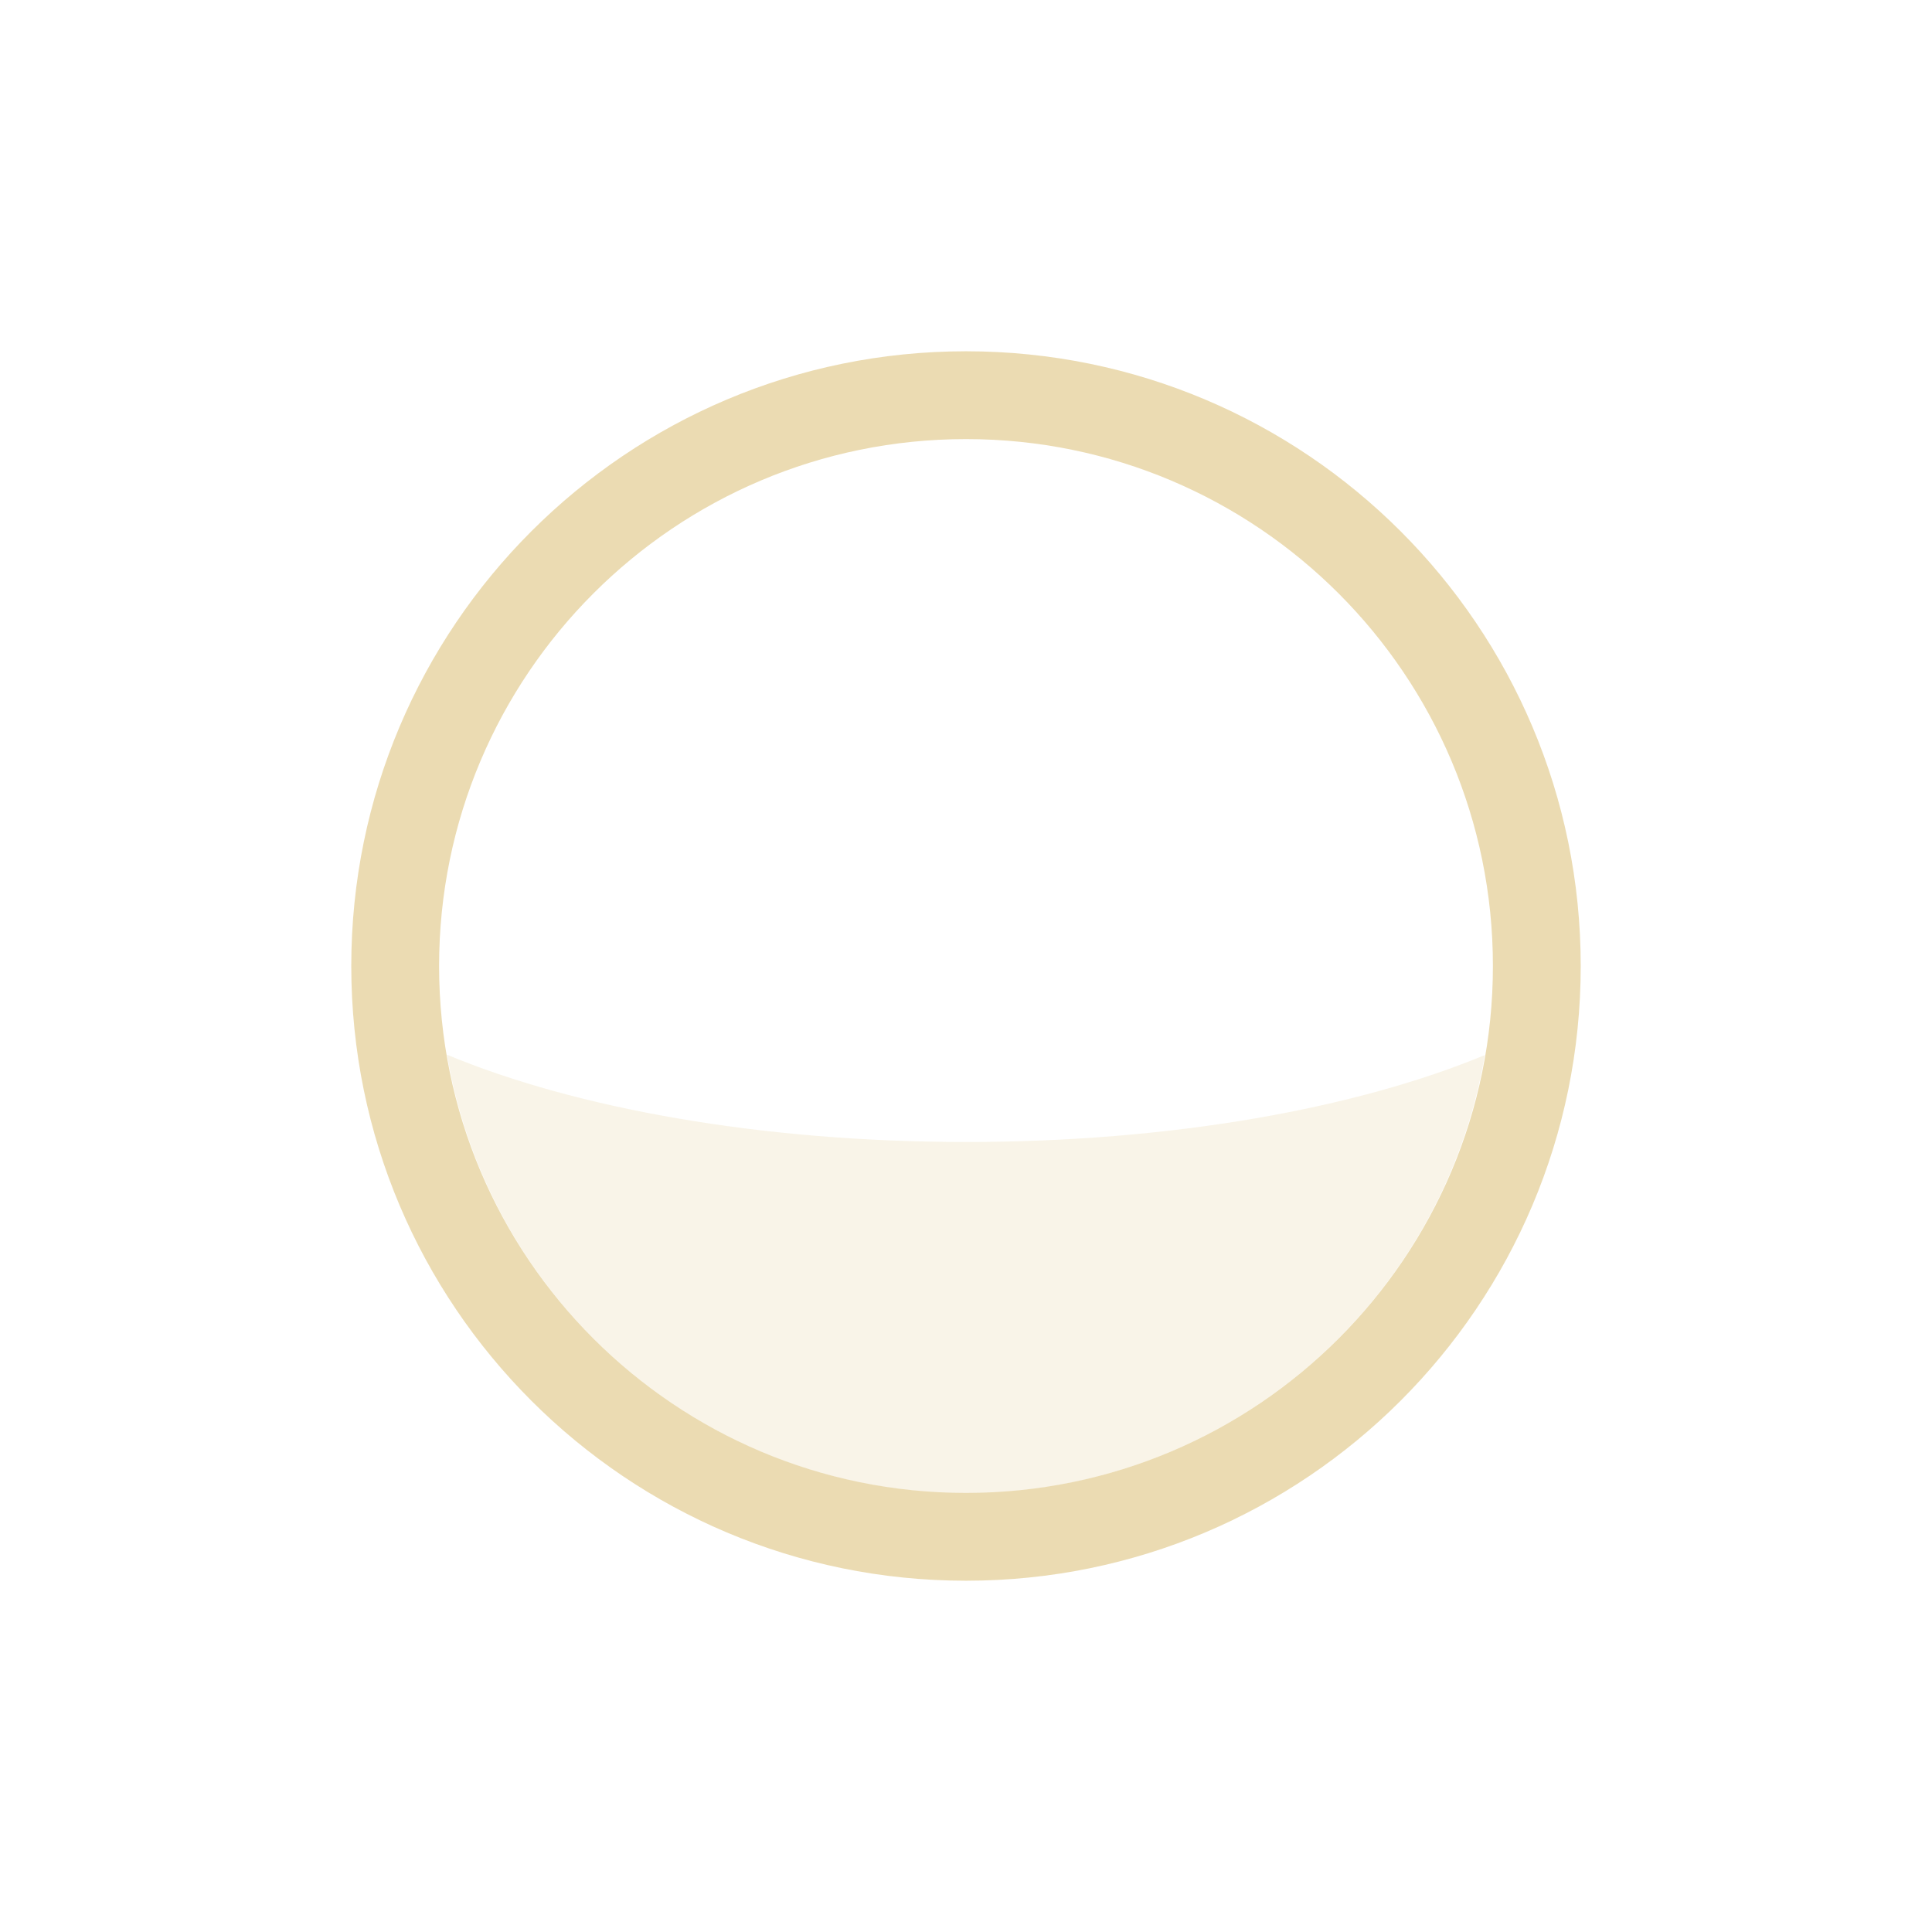
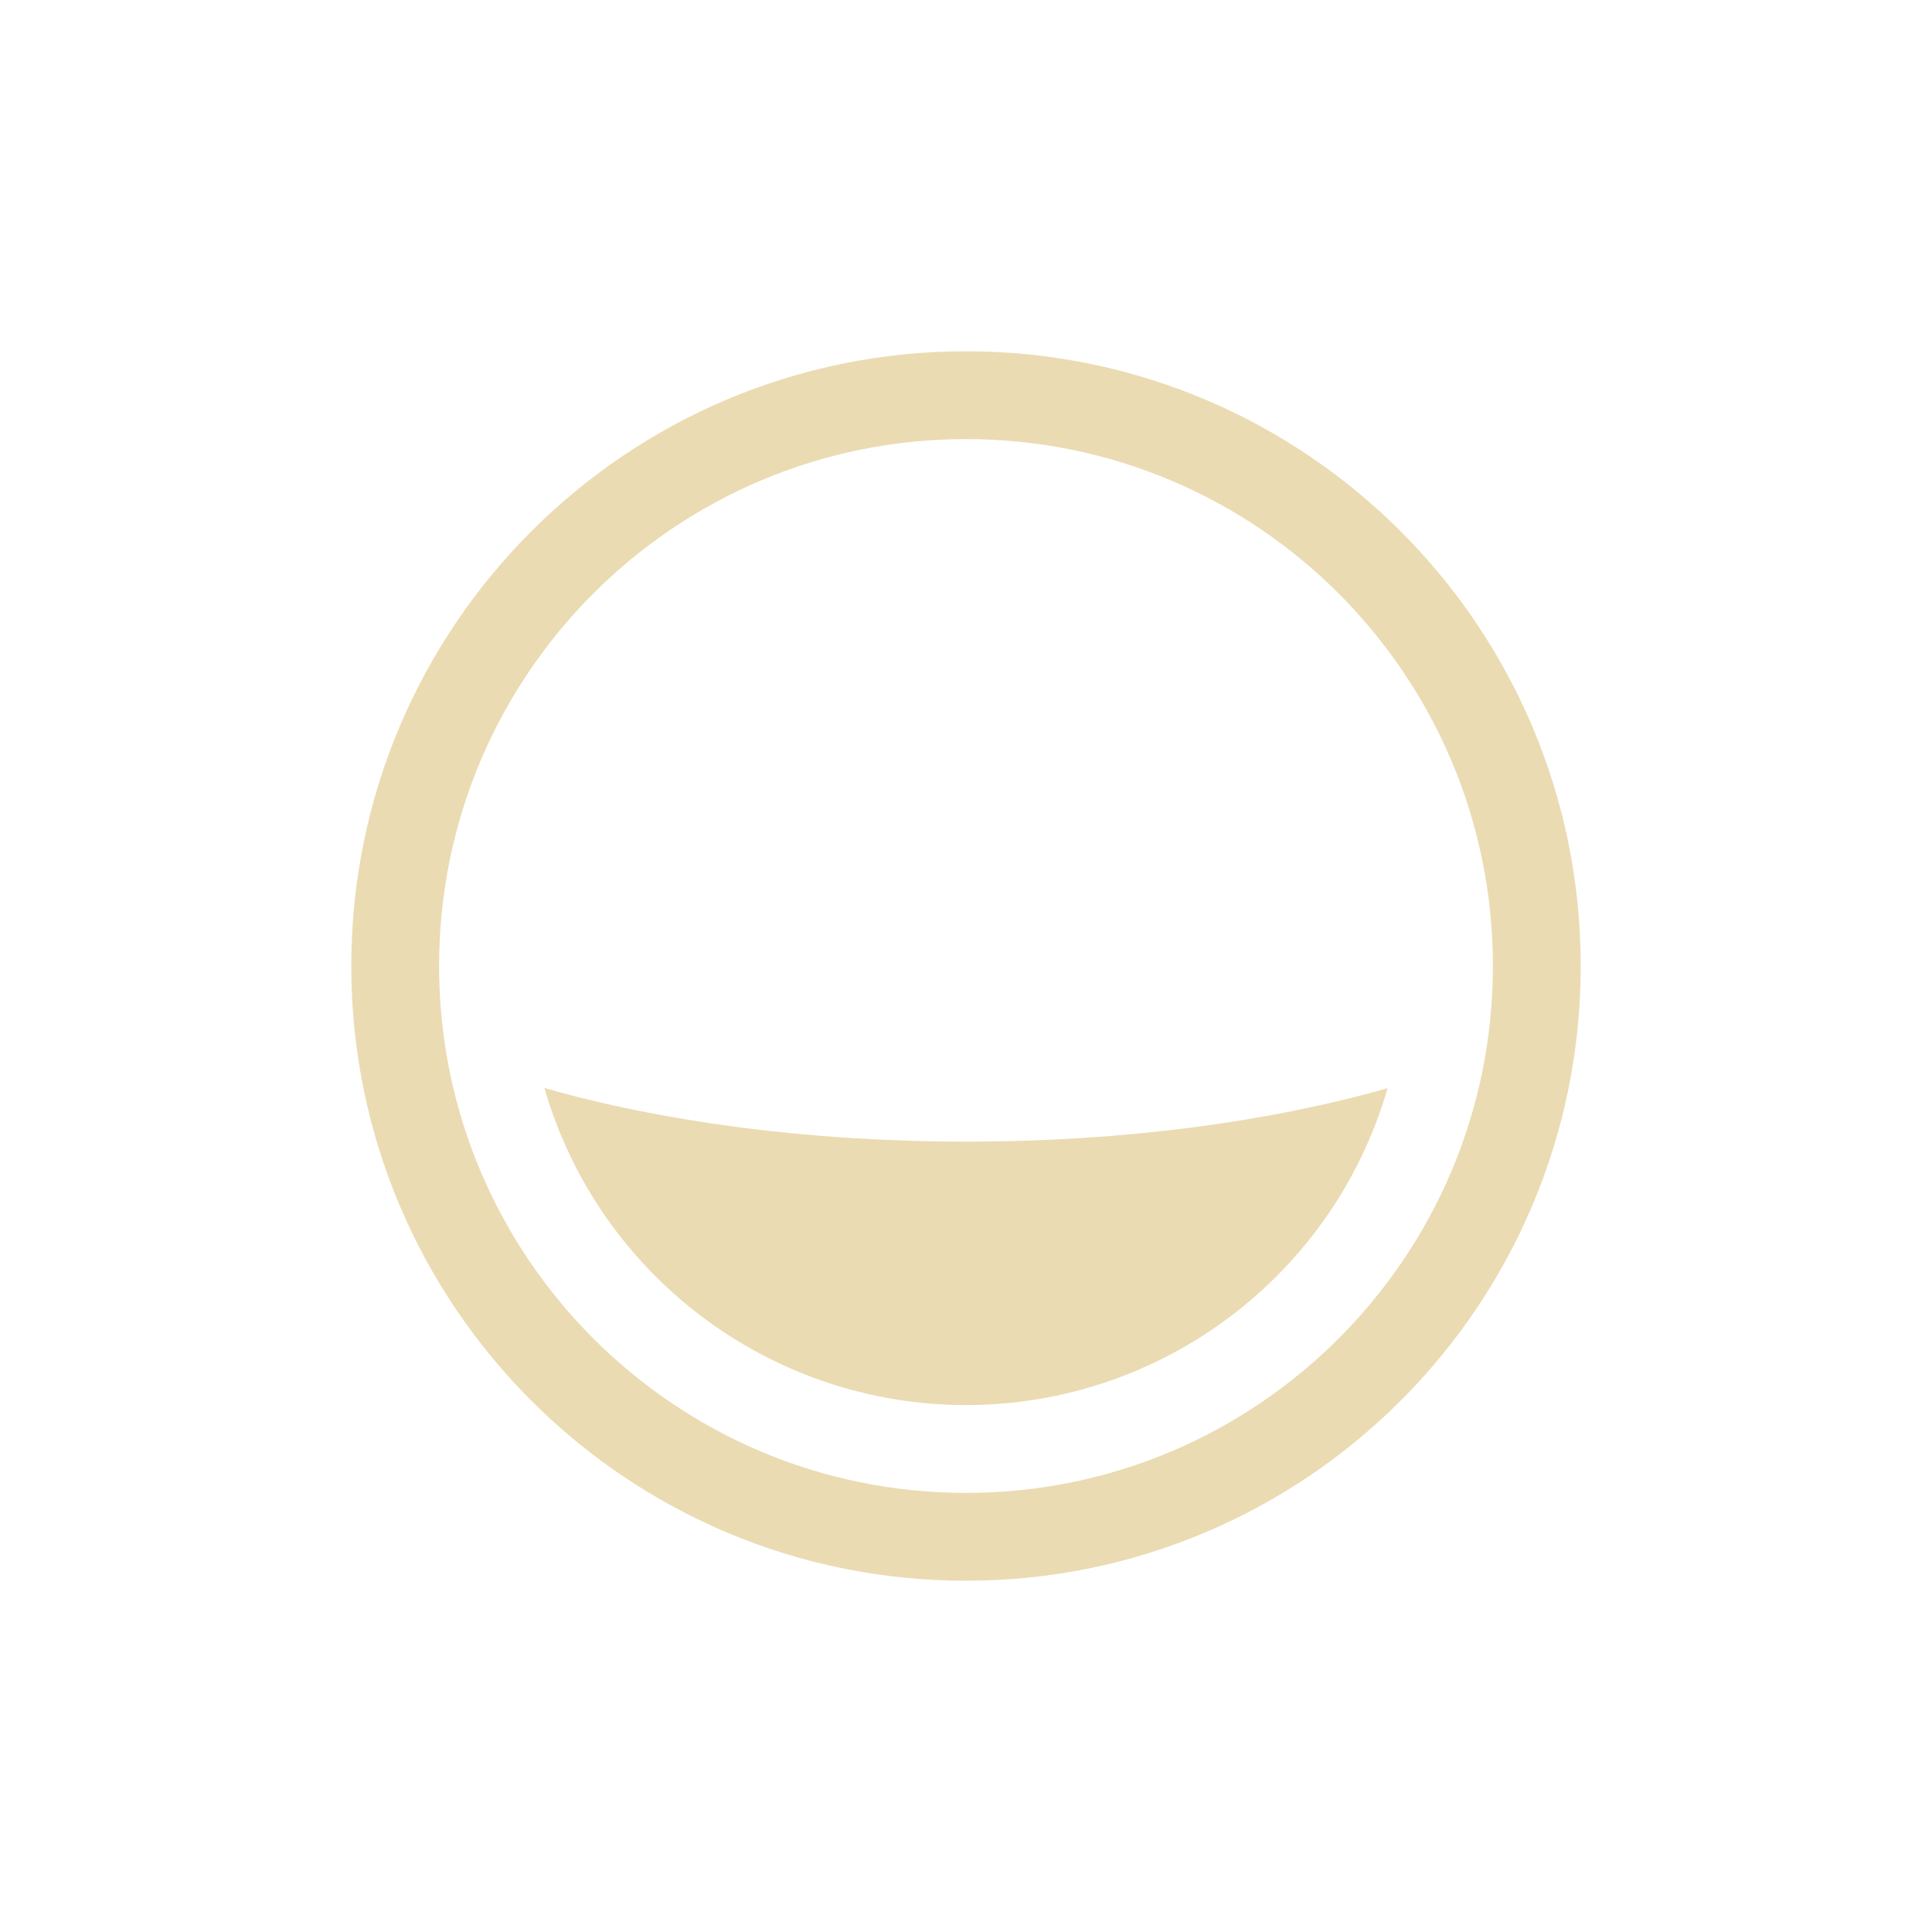
<svg xmlns="http://www.w3.org/2000/svg" width="22" height="22" version="1.1" viewBox="0 0 22 22">
  <defs>
    <style id="current-color-scheme" type="text/css">.ColorScheme-Text { color:#ebdbb2; } .ColorScheme-Highlight { color:#458588; }</style>
  </defs>
-   <path class="ColorScheme-Text" d="m5.09 12.01c0.49 2.882 2.986 4.992 5.91 4.994 2.922-3e-3 5.416-2.11 5.908-4.99-1.466 0.609-3.571 0.99-5.908 0.99-2.34-7.81e-4 -4.446-0.384-5.91-0.994z" fill="currentColor" opacity=".3" />
-   <path class="ColorScheme-Text" d="m11 4a7 7 0 0 0-7 7 7 7 0 0 0 7 7 7 7 0 0 0 7-7 7 7 0 0 0-7-7zm0 1a6 6 0 0 1 6 6 6 6 0 0 1-6 6 6 6 0 0 1-6-6 6 6 0 0 1 6-6z" fill="currentColor" />
+   <path class="ColorScheme-Text" d="m11 4c-3.866 0-7 3.134-7 7-2e-7 3.866 3.134 7 7 7s7-3.134 7-7-3.134-7-7-7zm0 1c3.314 0 6 2.686 6 6s-2.686 6-6 6-6-2.686-6-6 2.686-6 6-6zm-4.801 7.389c0.618 2.138 2.575 3.61 4.801 3.611 2.225-8.65e-4 4.182-1.472 4.801-3.609-1.339 0.382-3 0.609-4.801 0.609-1.802-6.01e-4 -3.463-0.228-4.801-0.611z" fill="currentColor" />
</svg>
